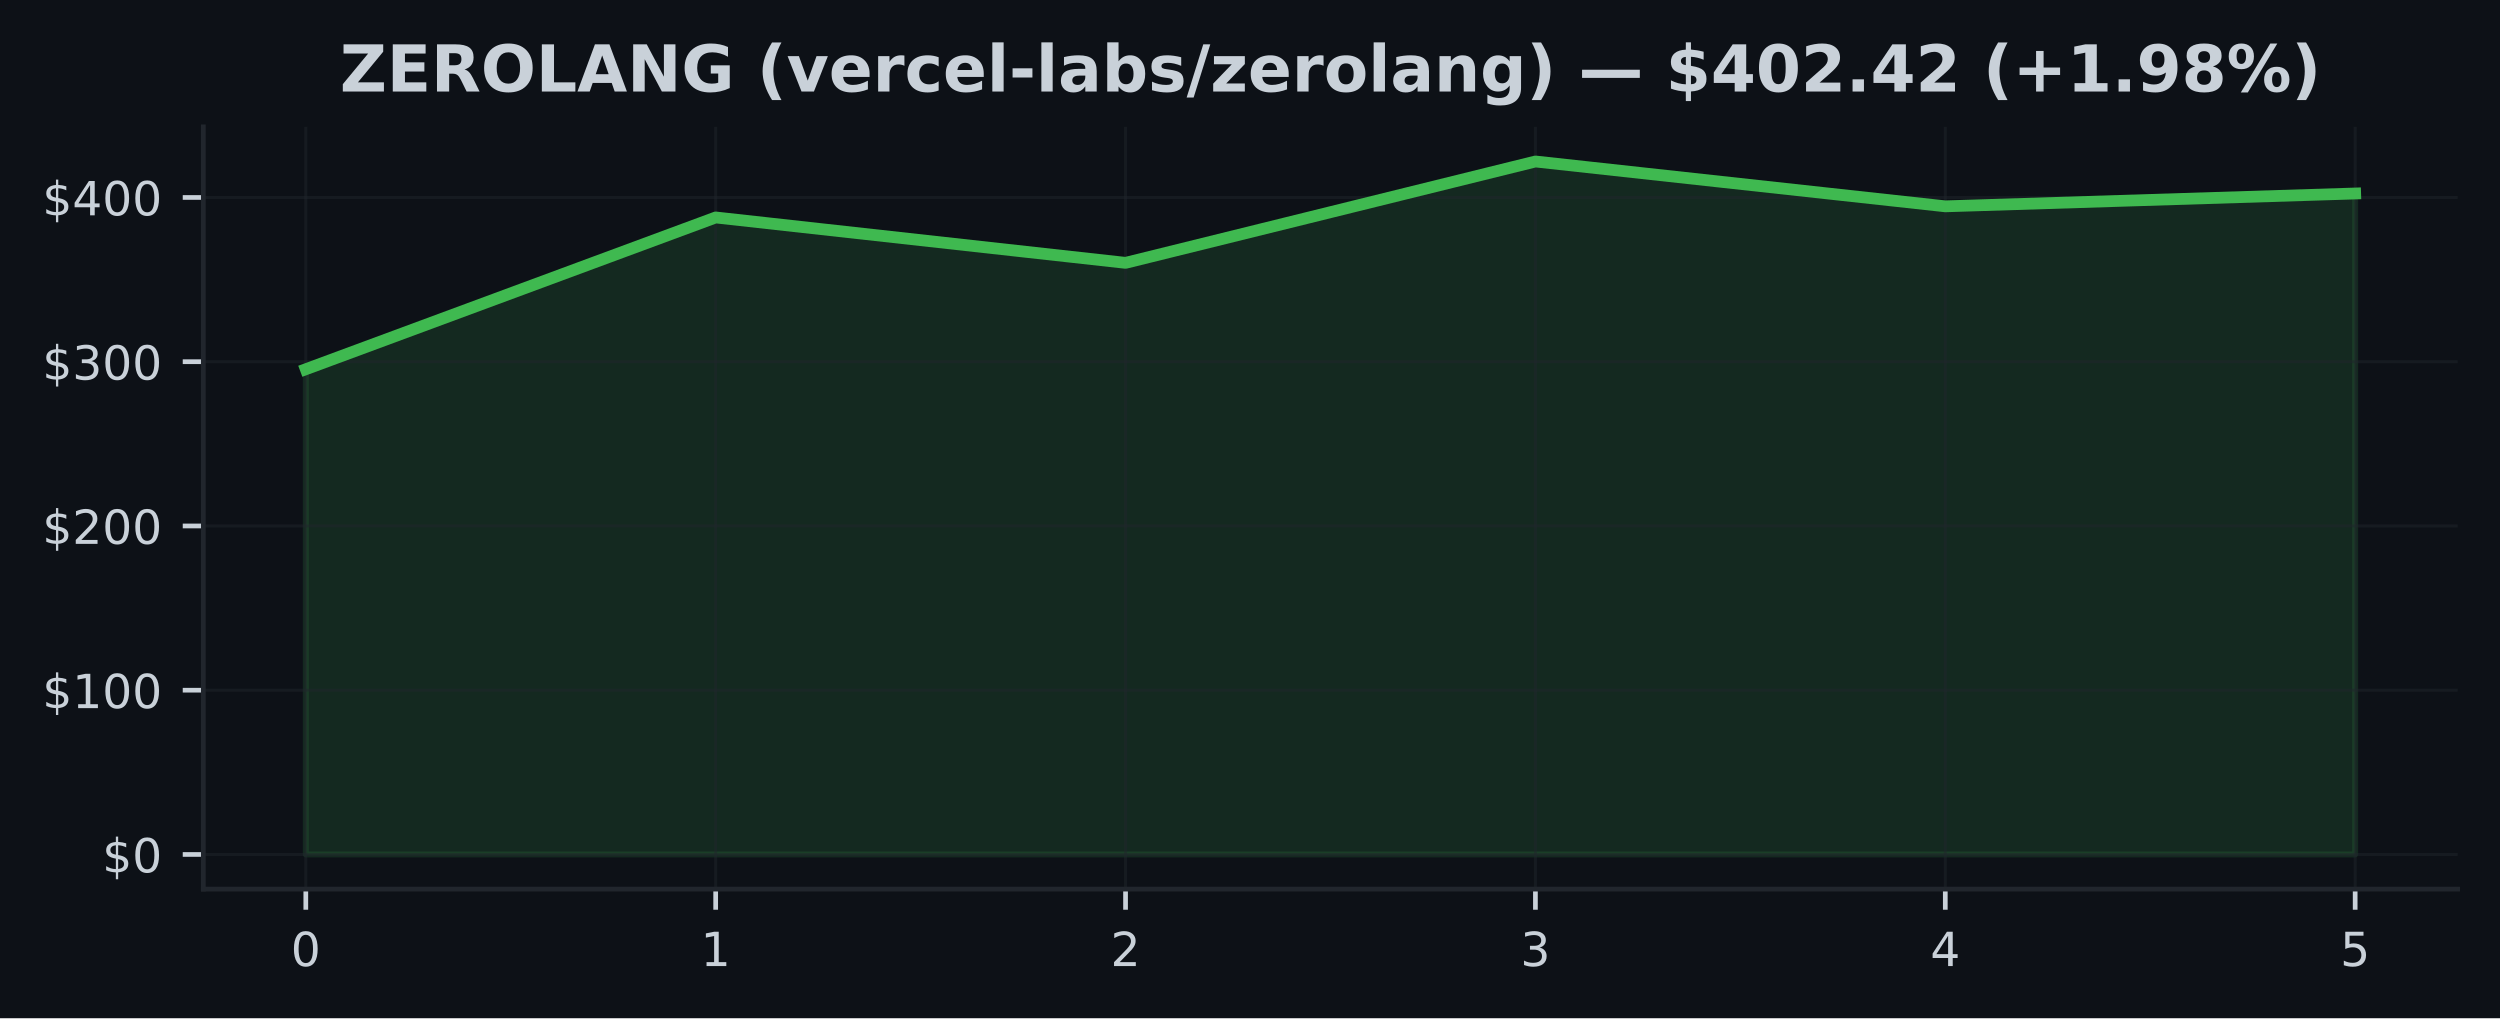
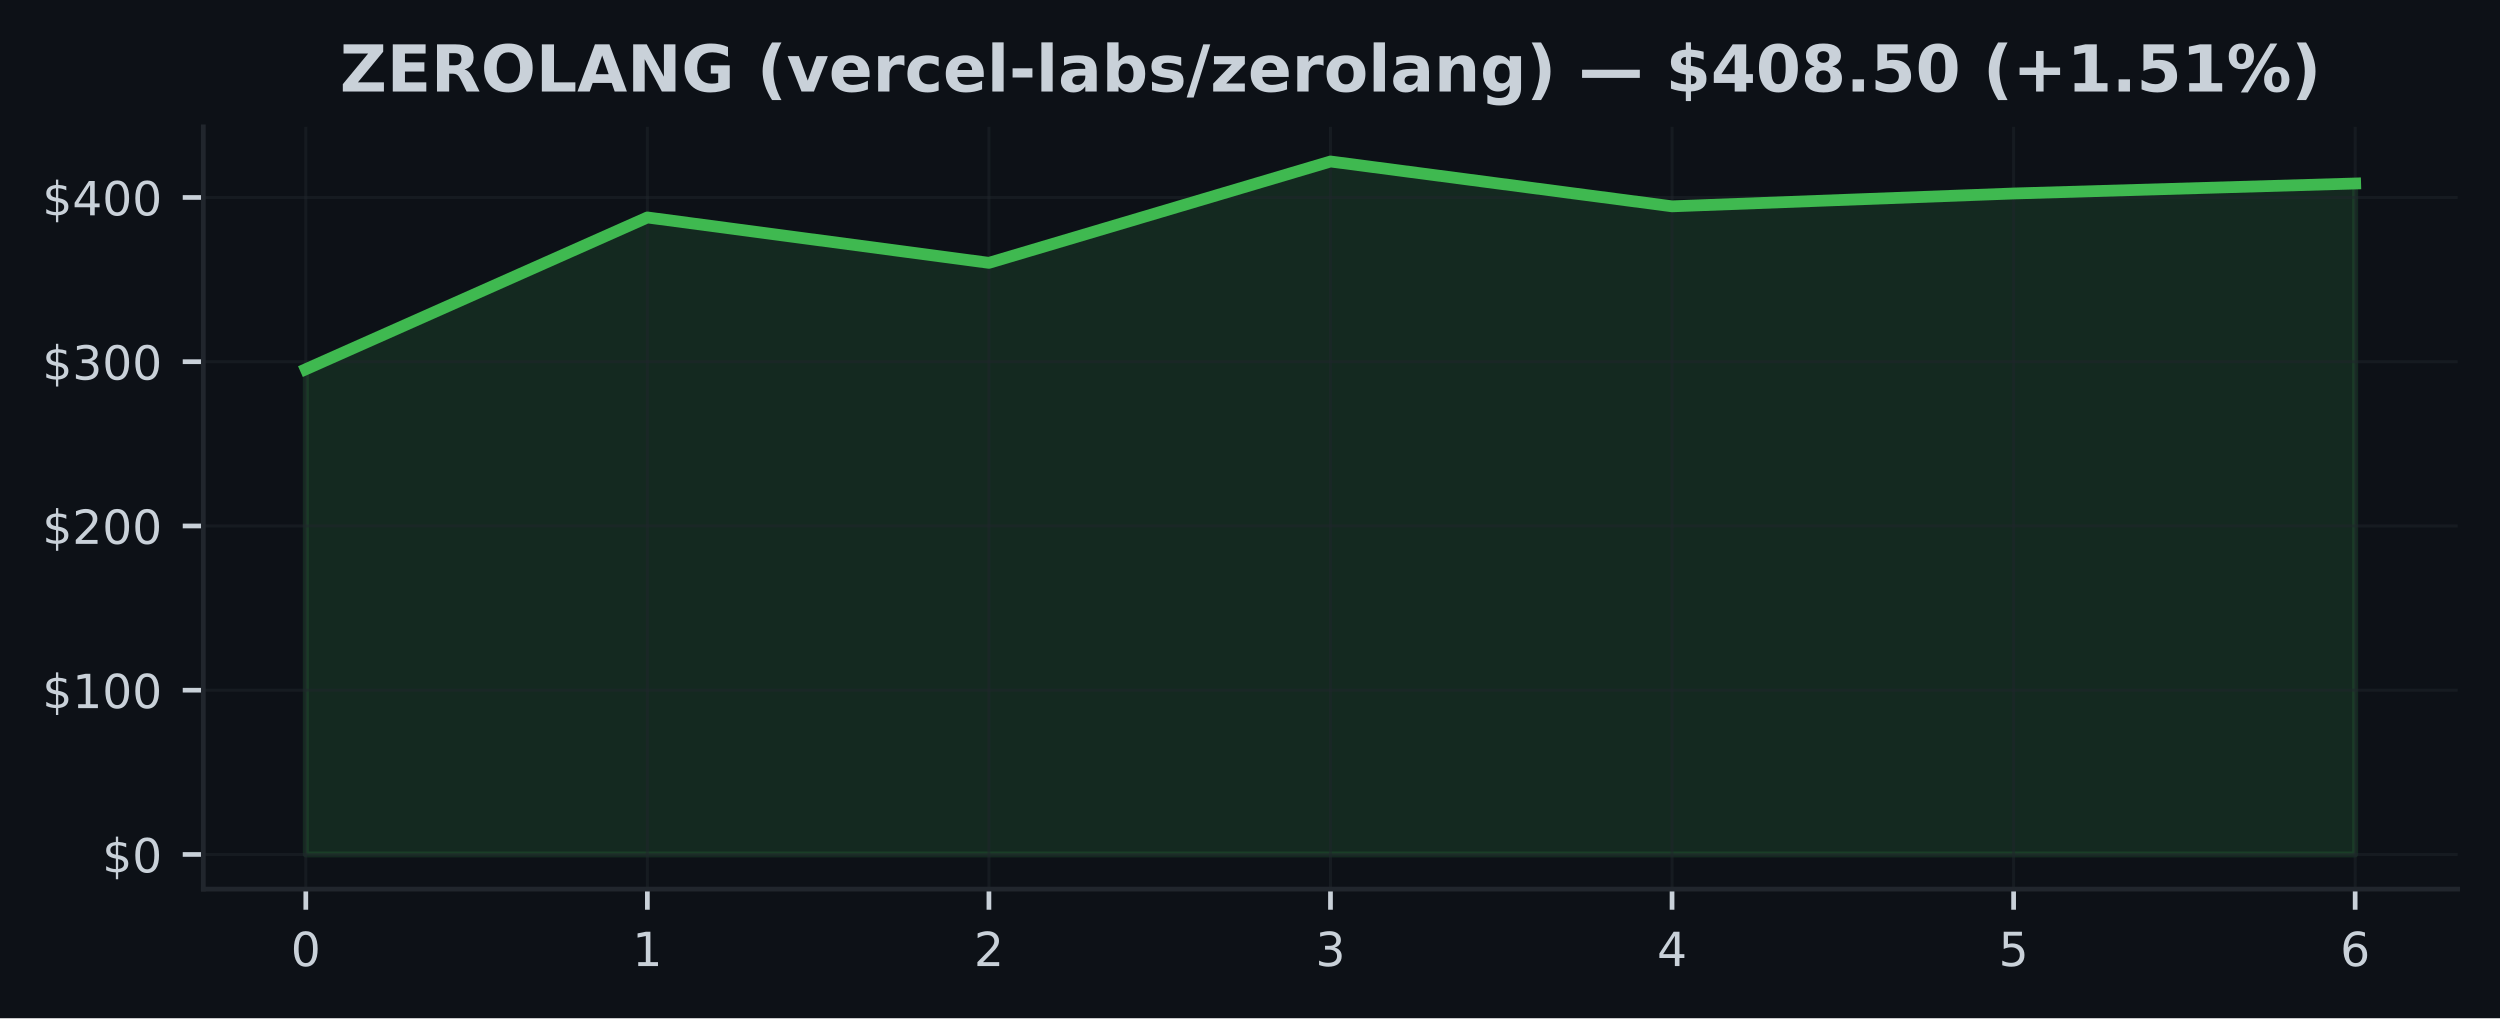
<svg xmlns="http://www.w3.org/2000/svg" xmlns:xlink="http://www.w3.org/1999/xlink" width="424.91pt" height="173.061pt" viewBox="0 0 424.91 173.061" version="1.1">
  <defs>
    <style type="text/css">*{stroke-linejoin: round; stroke-linecap: butt}</style>
  </defs>
  <g id="figure_1">
    <g id="patch_1">
      <path d="M 0 173.061  L 424.91 173.061  L 424.91 0  L 0 0  z " style="fill: #0d1117" />
    </g>
    <g id="axes_1">
      <g id="patch_2">
        <path d="M 34.56 151.118  L 417.71 151.118  L 417.71 21.558  L 34.56 21.558  z " style="fill: #0d1117" />
      </g>
      <g id="FillBetweenPolyCollection_1">
        <defs>
-           <path id="me09e1adf68" d="M 51.976 -27.832  L 51.976 -110.307  L 121.64 -136.102  L 191.303 -128.386  L 260.967 -145.613  L 330.63 -137.992  L 400.294 -140.175  L 400.294 -27.832  L 400.294 -27.832  L 330.63 -27.832  L 260.967 -27.832  L 191.303 -27.832  L 121.64 -27.832  L 51.976 -27.832  z " style="stroke: #3fb950; stroke-opacity: 0.15" />
+           <path id="md8b890c412" d="M 51.976 -27.832  L 51.976 -110.307  L 110.029 -136.102  L 168.082 -128.386  L 226.135 -145.613  L 284.188 -137.992  L 342.241 -140.175  L 400.294 -141.873  L 400.294 -27.832  L 400.294 -27.832  L 342.241 -27.832  L 284.188 -27.832  L 226.135 -27.832  L 168.082 -27.832  L 110.029 -27.832  L 51.976 -27.832  z " style="stroke: #3fb950; stroke-opacity: 0.15" />
        </defs>
-         <g clip-path="url(#pac4977c841)">
-           <use xlink:href="#me09e1adf68" x="0" y="173.061" style="fill: #3fb950; fill-opacity: 0.15; stroke: #3fb950; stroke-opacity: 0.15" />
+         <g clip-path="url(#p98bcd3b342)">
+           <use xlink:href="#md8b890c412" x="0" y="173.061" style="fill: #3fb950; fill-opacity: 0.15; stroke: #3fb950; stroke-opacity: 0.15" />
        </g>
      </g>
      <g id="matplotlib.axis_1">
        <g id="xtick_1">
          <g id="line2d_1">
-             <path d="M 51.976 151.118  L 51.976 21.558  " clip-path="url(#pac4977c841)" style="fill: none; stroke: #21262d; stroke-opacity: 0.5; stroke-width: 0.5; stroke-linecap: square" />
+             <path d="M 51.976 151.118  L 51.976 21.558  " clip-path="url(#p98bcd3b342)" style="fill: none; stroke: #21262d; stroke-opacity: 0.5; stroke-width: 0.5; stroke-linecap: square" />
          </g>
          <g id="line2d_2">
            <defs>
-               <path id="m244673f75a" d="M 0 0  L 0 3.5  " style="stroke: #c9d1d9; stroke-width: 0.8" />
+               <path id="me3516357bd" d="M 0 0  L 0 3.5  " style="stroke: #c9d1d9; stroke-width: 0.8" />
            </defs>
            <g>
-               <use xlink:href="#m244673f75a" x="51.976" y="151.118" style="fill: #c9d1d9; stroke: #c9d1d9; stroke-width: 0.8" />
+               <use xlink:href="#me3516357bd" x="51.976" y="151.118" style="fill: #c9d1d9; stroke: #c9d1d9; stroke-width: 0.8" />
            </g>
          </g>
          <g id="text_1">
            <g style="fill: #c9d1d9" transform="translate(49.43091 164.197) scale(0.08 -0.08)">
              <defs>
                <path id="DejaVuSans-30" d="M 2034 4250  Q 1547 4250 1301 3770  Q 1056 3291 1056 2328  Q 1056 1369 1301 889  Q 1547 409 2034 409  Q 2525 409 2770 889  Q 3016 1369 3016 2328  Q 3016 3291 2770 3770  Q 2525 4250 2034 4250  z M 2034 4750  Q 2819 4750 3233 4129  Q 3647 3509 3647 2328  Q 3647 1150 3233 529  Q 2819 -91 2034 -91  Q 1250 -91 836 529  Q 422 1150 422 2328  Q 422 3509 836 4129  Q 1250 4750 2034 4750  z " transform="scale(0.015625)" />
              </defs>
              <use xlink:href="#DejaVuSans-30" />
            </g>
          </g>
        </g>
        <g id="xtick_2">
          <g id="line2d_3">
-             <path d="M 121.64 151.118  L 121.64 21.558  " clip-path="url(#pac4977c841)" style="fill: none; stroke: #21262d; stroke-opacity: 0.5; stroke-width: 0.5; stroke-linecap: square" />
+             <path d="M 110.029 151.118  L 110.029 21.558  " clip-path="url(#p98bcd3b342)" style="fill: none; stroke: #21262d; stroke-opacity: 0.5; stroke-width: 0.5; stroke-linecap: square" />
          </g>
          <g id="line2d_4">
            <g>
-               <use xlink:href="#m244673f75a" x="121.64" y="151.118" style="fill: #c9d1d9; stroke: #c9d1d9; stroke-width: 0.8" />
+               <use xlink:href="#me3516357bd" x="110.029" y="151.118" style="fill: #c9d1d9; stroke: #c9d1d9; stroke-width: 0.8" />
            </g>
          </g>
          <g id="text_2">
-             <g style="fill: #c9d1d9" transform="translate(119.0945 164.197) scale(0.08 -0.08)">
+             <g style="fill: #c9d1d9" transform="translate(107.4839 164.197) scale(0.08 -0.08)">
              <defs>
                <path id="DejaVuSans-31" d="M 794 531  L 1825 531  L 1825 4091  L 703 3866  L 703 4441  L 1819 4666  L 2450 4666  L 2450 531  L 3481 531  L 3481 0  L 794 0  L 794 531  z " transform="scale(0.015625)" />
              </defs>
              <use xlink:href="#DejaVuSans-31" />
            </g>
          </g>
        </g>
        <g id="xtick_3">
          <g id="line2d_5">
-             <path d="M 191.303 151.118  L 191.303 21.558  " clip-path="url(#pac4977c841)" style="fill: none; stroke: #21262d; stroke-opacity: 0.5; stroke-width: 0.5; stroke-linecap: square" />
+             <path d="M 168.082 151.118  L 168.082 21.558  " clip-path="url(#p98bcd3b342)" style="fill: none; stroke: #21262d; stroke-opacity: 0.5; stroke-width: 0.5; stroke-linecap: square" />
          </g>
          <g id="line2d_6">
            <g>
-               <use xlink:href="#m244673f75a" x="191.303" y="151.118" style="fill: #c9d1d9; stroke: #c9d1d9; stroke-width: 0.8" />
+               <use xlink:href="#me3516357bd" x="168.082" y="151.118" style="fill: #c9d1d9; stroke: #c9d1d9; stroke-width: 0.8" />
            </g>
          </g>
          <g id="text_3">
-             <g style="fill: #c9d1d9" transform="translate(188.7582 164.197) scale(0.08 -0.08)">
+             <g style="fill: #c9d1d9" transform="translate(165.537 164.197) scale(0.08 -0.08)">
              <defs>
                <path id="DejaVuSans-32" d="M 1228 531  L 3431 531  L 3431 0  L 469 0  L 469 531  Q 828 903 1448 1529  Q 2069 2156 2228 2338  Q 2531 2678 2651 2914  Q 2772 3150 2772 3378  Q 2772 3750 2511 3984  Q 2250 4219 1831 4219  Q 1534 4219 1204 4116  Q 875 4013 500 3803  L 500 4441  Q 881 4594 1212 4672  Q 1544 4750 1819 4750  Q 2544 4750 2975 4387  Q 3406 4025 3406 3419  Q 3406 3131 3298 2873  Q 3191 2616 2906 2266  Q 2828 2175 2409 1742  Q 1991 1309 1228 531  z " transform="scale(0.015625)" />
              </defs>
              <use xlink:href="#DejaVuSans-32" />
            </g>
          </g>
        </g>
        <g id="xtick_4">
          <g id="line2d_7">
-             <path d="M 260.967 151.118  L 260.967 21.558  " clip-path="url(#pac4977c841)" style="fill: none; stroke: #21262d; stroke-opacity: 0.5; stroke-width: 0.5; stroke-linecap: square" />
+             <path d="M 226.135 151.118  L 226.135 21.558  " clip-path="url(#p98bcd3b342)" style="fill: none; stroke: #21262d; stroke-opacity: 0.5; stroke-width: 0.5; stroke-linecap: square" />
          </g>
          <g id="line2d_8">
            <g>
-               <use xlink:href="#m244673f75a" x="260.967" y="151.118" style="fill: #c9d1d9; stroke: #c9d1d9; stroke-width: 0.8" />
+               <use xlink:href="#me3516357bd" x="226.135" y="151.118" style="fill: #c9d1d9; stroke: #c9d1d9; stroke-width: 0.8" />
            </g>
          </g>
          <g id="text_4">
-             <g style="fill: #c9d1d9" transform="translate(258.4218 164.197) scale(0.08 -0.08)">
+             <g style="fill: #c9d1d9" transform="translate(223.59 164.197) scale(0.08 -0.08)">
              <defs>
                <path id="DejaVuSans-33" d="M 2597 2516  Q 3050 2419 3304 2112  Q 3559 1806 3559 1356  Q 3559 666 3084 287  Q 2609 -91 1734 -91  Q 1441 -91 1130 -33  Q 819 25 488 141  L 488 750  Q 750 597 1062 519  Q 1375 441 1716 441  Q 2309 441 2620 675  Q 2931 909 2931 1356  Q 2931 1769 2642 2001  Q 2353 2234 1838 2234  L 1294 2234  L 1294 2753  L 1863 2753  Q 2328 2753 2575 2939  Q 2822 3125 2822 3475  Q 2822 3834 2567 4026  Q 2313 4219 1838 4219  Q 1578 4219 1281 4162  Q 984 4106 628 3988  L 628 4550  Q 988 4650 1302 4700  Q 1616 4750 1894 4750  Q 2613 4750 3031 4423  Q 3450 4097 3450 3541  Q 3450 3153 3228 2886  Q 3006 2619 2597 2516  z " transform="scale(0.015625)" />
              </defs>
              <use xlink:href="#DejaVuSans-33" />
            </g>
          </g>
        </g>
        <g id="xtick_5">
          <g id="line2d_9">
-             <path d="M 330.63 151.118  L 330.63 21.558  " clip-path="url(#pac4977c841)" style="fill: none; stroke: #21262d; stroke-opacity: 0.5; stroke-width: 0.5; stroke-linecap: square" />
+             <path d="M 284.188 151.118  L 284.188 21.558  " clip-path="url(#p98bcd3b342)" style="fill: none; stroke: #21262d; stroke-opacity: 0.5; stroke-width: 0.5; stroke-linecap: square" />
          </g>
          <g id="line2d_10">
            <g>
-               <use xlink:href="#m244673f75a" x="330.63" y="151.118" style="fill: #c9d1d9; stroke: #c9d1d9; stroke-width: 0.8" />
+               <use xlink:href="#me3516357bd" x="284.188" y="151.118" style="fill: #c9d1d9; stroke: #c9d1d9; stroke-width: 0.8" />
            </g>
          </g>
          <g id="text_5">
-             <g style="fill: #c9d1d9" transform="translate(328.0855 164.197) scale(0.08 -0.08)">
+             <g style="fill: #c9d1d9" transform="translate(281.643 164.197) scale(0.08 -0.08)">
              <defs>
                <path id="DejaVuSans-34" d="M 2419 4116  L 825 1625  L 2419 1625  L 2419 4116  z M 2253 4666  L 3047 4666  L 3047 1625  L 3713 1625  L 3713 1100  L 3047 1100  L 3047 0  L 2419 0  L 2419 1100  L 313 1100  L 313 1709  L 2253 4666  z " transform="scale(0.015625)" />
              </defs>
              <use xlink:href="#DejaVuSans-34" />
            </g>
          </g>
        </g>
        <g id="xtick_6">
          <g id="line2d_11">
-             <path d="M 400.294 151.118  L 400.294 21.558  " clip-path="url(#pac4977c841)" style="fill: none; stroke: #21262d; stroke-opacity: 0.5; stroke-width: 0.5; stroke-linecap: square" />
+             <path d="M 342.241 151.118  L 342.241 21.558  " clip-path="url(#p98bcd3b342)" style="fill: none; stroke: #21262d; stroke-opacity: 0.5; stroke-width: 0.5; stroke-linecap: square" />
          </g>
          <g id="line2d_12">
            <g>
-               <use xlink:href="#m244673f75a" x="400.294" y="151.118" style="fill: #c9d1d9; stroke: #c9d1d9; stroke-width: 0.8" />
+               <use xlink:href="#me3516357bd" x="342.241" y="151.118" style="fill: #c9d1d9; stroke: #c9d1d9; stroke-width: 0.8" />
            </g>
          </g>
          <g id="text_6">
+             <g style="fill: #c9d1d9" transform="translate(339.6961 164.197) scale(0.08 -0.08)">
+               <defs>
+                 <path id="DejaVuSans-35" d="M 691 4666  L 3169 4666  L 3169 4134  L 1269 4134  L 1269 2991  Q 1406 3038 1543 3061  Q 1681 3084 1819 3084  Q 2600 3084 3056 2656  Q 3513 2228 3513 1497  Q 3513 744 3044 326  Q 2575 -91 1722 -91  Q 1428 -91 1123 -41  Q 819 9 494 109  L 494 744  Q 775 591 1075 516  Q 1375 441 1709 441  Q 2250 441 2565 725  Q 2881 1009 2881 1497  Q 2881 1984 2565 2268  Q 2250 2553 1709 2553  Q 1456 2553 1204 2497  Q 953 2441 691 2322  L 691 4666  z " transform="scale(0.015625)" />
+               </defs>
+               <use xlink:href="#DejaVuSans-35" />
+             </g>
+           </g>
+         </g>
+         <g id="xtick_7">
+           <g id="line2d_13">
+             <path d="M 400.294 151.118  L 400.294 21.558  " clip-path="url(#p98bcd3b342)" style="fill: none; stroke: #21262d; stroke-opacity: 0.5; stroke-width: 0.5; stroke-linecap: square" />
+           </g>
+           <g id="line2d_14">
+             <g>
+               <use xlink:href="#me3516357bd" x="400.294" y="151.118" style="fill: #c9d1d9; stroke: #c9d1d9; stroke-width: 0.8" />
+             </g>
+           </g>
+           <g id="text_7">
            <g style="fill: #c9d1d9" transform="translate(397.7491 164.197) scale(0.08 -0.08)">
              <defs>
-                 <path id="DejaVuSans-35" d="M 691 4666  L 3169 4666  L 3169 4134  L 1269 4134  L 1269 2991  Q 1406 3038 1543 3061  Q 1681 3084 1819 3084  Q 2600 3084 3056 2656  Q 3513 2228 3513 1497  Q 3513 744 3044 326  Q 2575 -91 1722 -91  Q 1428 -91 1123 -41  Q 819 9 494 109  L 494 744  Q 775 591 1075 516  Q 1375 441 1709 441  Q 2250 441 2565 725  Q 2881 1009 2881 1497  Q 2881 1984 2565 2268  Q 2250 2553 1709 2553  Q 1456 2553 1204 2497  Q 953 2441 691 2322  L 691 4666  z " transform="scale(0.015625)" />
-               </defs>
-               <use xlink:href="#DejaVuSans-35" />
+                 <path id="DejaVuSans-36" d="M 2113 2584  Q 1688 2584 1439 2293  Q 1191 2003 1191 1497  Q 1191 994 1439 701  Q 1688 409 2113 409  Q 2538 409 2786 701  Q 3034 994 3034 1497  Q 3034 2003 2786 2293  Q 2538 2584 2113 2584  z M 3366 4563  L 3366 3988  Q 3128 4100 2886 4159  Q 2644 4219 2406 4219  Q 1781 4219 1451 3797  Q 1122 3375 1075 2522  Q 1259 2794 1537 2939  Q 1816 3084 2150 3084  Q 2853 3084 3261 2657  Q 3669 2231 3669 1497  Q 3669 778 3244 343  Q 2819 -91 2113 -91  Q 1303 -91 875 529  Q 447 1150 447 2328  Q 447 3434 972 4092  Q 1497 4750 2381 4750  Q 2619 4750 2861 4703  Q 3103 4656 3366 4563  z " transform="scale(0.015625)" />
+               </defs>
+               <use xlink:href="#DejaVuSans-36" />
            </g>
          </g>
        </g>
      </g>
      <g id="matplotlib.axis_2">
        <g id="ytick_1">
-           <g id="line2d_13">
-             <path d="M 34.56 145.229  L 417.71 145.229  " clip-path="url(#pac4977c841)" style="fill: none; stroke: #21262d; stroke-opacity: 0.5; stroke-width: 0.5; stroke-linecap: square" />
-           </g>
-           <g id="line2d_14">
+           <g id="line2d_15">
+             <path d="M 34.56 145.229  L 417.71 145.229  " clip-path="url(#p98bcd3b342)" style="fill: none; stroke: #21262d; stroke-opacity: 0.5; stroke-width: 0.5; stroke-linecap: square" />
+           </g>
+           <g id="line2d_16">
            <defs>
-               <path id="mb5617eada4" d="M 0 0  L -3.5 0  " style="stroke: #c9d1d9; stroke-width: 0.8" />
+               <path id="m4e45f294fa" d="M 0 0  L -3.5 0  " style="stroke: #c9d1d9; stroke-width: 0.8" />
            </defs>
            <g>
-               <use xlink:href="#mb5617eada4" x="34.56" y="145.229" style="fill: #c9d1d9; stroke: #c9d1d9; stroke-width: 0.8" />
-             </g>
-           </g>
-           <g id="text_7">
+               <use xlink:href="#m4e45f294fa" x="34.56" y="145.229" style="fill: #c9d1d9; stroke: #c9d1d9; stroke-width: 0.8" />
+             </g>
+           </g>
+           <g id="text_8">
            <g style="fill: #c9d1d9" transform="translate(17.38 148.2686) scale(0.08 -0.08)">
              <defs>
                <path id="DejaVuSans-24" d="M 2163 -941  L 1850 -941  L 1847 0  Q 1519 6 1191 76  Q 863 147 531 288  L 531 850  Q 850 650 1176 548  Q 1503 447 1850 444  L 1850 1869  Q 1159 1981 845 2250  Q 531 2519 531 2988  Q 531 3497 872 3790  Q 1213 4084 1850 4128  L 1850 4863  L 2163 4863  L 2163 4138  Q 2453 4125 2725 4076  Q 2997 4028 3256 3944  L 3256 3397  Q 2997 3528 2723 3600  Q 2450 3672 2163 3684  L 2163 2350  Q 2872 2241 3206 1959  Q 3541 1678 3541 1191  Q 3541 663 3186 358  Q 2831 53 2163 6  L 2163 -941  z M 1850 2406  L 1850 3688  Q 1488 3647 1297 3481  Q 1106 3316 1106 3041  Q 1106 2772 1282 2622  Q 1459 2472 1850 2406  z M 2163 1806  L 2163 453  Q 2559 506 2761 678  Q 2963 850 2963 1131  Q 2963 1406 2770 1568  Q 2578 1731 2163 1806  z " transform="scale(0.015625)" />
              </defs>
              <use xlink:href="#DejaVuSans-24" />
              <use xlink:href="#DejaVuSans-30" transform="translate(63.62305 0)" />
            </g>
          </g>
        </g>
        <g id="ytick_2">
-           <g id="line2d_15">
-             <path d="M 34.56 117.312  L 417.71 117.312  " clip-path="url(#pac4977c841)" style="fill: none; stroke: #21262d; stroke-opacity: 0.5; stroke-width: 0.5; stroke-linecap: square" />
-           </g>
-           <g id="line2d_16">
-             <g>
-               <use xlink:href="#mb5617eada4" x="34.56" y="117.312" style="fill: #c9d1d9; stroke: #c9d1d9; stroke-width: 0.8" />
-             </g>
-           </g>
-           <g id="text_8">
+           <g id="line2d_17">
+             <path d="M 34.56 117.312  L 417.71 117.312  " clip-path="url(#p98bcd3b342)" style="fill: none; stroke: #21262d; stroke-opacity: 0.5; stroke-width: 0.5; stroke-linecap: square" />
+           </g>
+           <g id="line2d_18">
+             <g>
+               <use xlink:href="#m4e45f294fa" x="34.56" y="117.312" style="fill: #c9d1d9; stroke: #c9d1d9; stroke-width: 0.8" />
+             </g>
+           </g>
+           <g id="text_9">
            <g style="fill: #c9d1d9" transform="translate(7.2 120.3516) scale(0.08 -0.08)">
              <use xlink:href="#DejaVuSans-24" />
              <use xlink:href="#DejaVuSans-31" transform="translate(63.62305 0)" />
              <use xlink:href="#DejaVuSans-30" transform="translate(127.2461 0)" />
              <use xlink:href="#DejaVuSans-30" transform="translate(190.8691 0)" />
            </g>
          </g>
        </g>
        <g id="ytick_3">
-           <g id="line2d_17">
-             <path d="M 34.56 89.395  L 417.71 89.395  " clip-path="url(#pac4977c841)" style="fill: none; stroke: #21262d; stroke-opacity: 0.5; stroke-width: 0.5; stroke-linecap: square" />
-           </g>
-           <g id="line2d_18">
-             <g>
-               <use xlink:href="#mb5617eada4" x="34.56" y="89.395" style="fill: #c9d1d9; stroke: #c9d1d9; stroke-width: 0.8" />
-             </g>
-           </g>
-           <g id="text_9">
+           <g id="line2d_19">
+             <path d="M 34.56 89.395  L 417.71 89.395  " clip-path="url(#p98bcd3b342)" style="fill: none; stroke: #21262d; stroke-opacity: 0.5; stroke-width: 0.5; stroke-linecap: square" />
+           </g>
+           <g id="line2d_20">
+             <g>
+               <use xlink:href="#m4e45f294fa" x="34.56" y="89.395" style="fill: #c9d1d9; stroke: #c9d1d9; stroke-width: 0.8" />
+             </g>
+           </g>
+           <g id="text_10">
            <g style="fill: #c9d1d9" transform="translate(7.2 92.43457) scale(0.08 -0.08)">
              <use xlink:href="#DejaVuSans-24" />
              <use xlink:href="#DejaVuSans-32" transform="translate(63.62305 0)" />
              <use xlink:href="#DejaVuSans-30" transform="translate(127.2461 0)" />
              <use xlink:href="#DejaVuSans-30" transform="translate(190.8691 0)" />
            </g>
          </g>
        </g>
        <g id="ytick_4">
-           <g id="line2d_19">
-             <path d="M 34.56 61.478  L 417.71 61.478  " clip-path="url(#pac4977c841)" style="fill: none; stroke: #21262d; stroke-opacity: 0.5; stroke-width: 0.5; stroke-linecap: square" />
-           </g>
-           <g id="line2d_20">
-             <g>
-               <use xlink:href="#mb5617eada4" x="34.56" y="61.478" style="fill: #c9d1d9; stroke: #c9d1d9; stroke-width: 0.8" />
-             </g>
-           </g>
-           <g id="text_10">
+           <g id="line2d_21">
+             <path d="M 34.56 61.478  L 417.71 61.478  " clip-path="url(#p98bcd3b342)" style="fill: none; stroke: #21262d; stroke-opacity: 0.5; stroke-width: 0.5; stroke-linecap: square" />
+           </g>
+           <g id="line2d_22">
+             <g>
+               <use xlink:href="#m4e45f294fa" x="34.56" y="61.478" style="fill: #c9d1d9; stroke: #c9d1d9; stroke-width: 0.8" />
+             </g>
+           </g>
+           <g id="text_11">
            <g style="fill: #c9d1d9" transform="translate(7.2 64.51757) scale(0.08 -0.08)">
              <use xlink:href="#DejaVuSans-24" />
              <use xlink:href="#DejaVuSans-33" transform="translate(63.62305 0)" />
              <use xlink:href="#DejaVuSans-30" transform="translate(127.2461 0)" />
              <use xlink:href="#DejaVuSans-30" transform="translate(190.8691 0)" />
            </g>
          </g>
        </g>
        <g id="ytick_5">
-           <g id="line2d_21">
-             <path d="M 34.56 33.561  L 417.71 33.561  " clip-path="url(#pac4977c841)" style="fill: none; stroke: #21262d; stroke-opacity: 0.5; stroke-width: 0.5; stroke-linecap: square" />
-           </g>
-           <g id="line2d_22">
-             <g>
-               <use xlink:href="#mb5617eada4" x="34.56" y="33.561" style="fill: #c9d1d9; stroke: #c9d1d9; stroke-width: 0.8" />
-             </g>
-           </g>
-           <g id="text_11">
+           <g id="line2d_23">
+             <path d="M 34.56 33.561  L 417.71 33.561  " clip-path="url(#p98bcd3b342)" style="fill: none; stroke: #21262d; stroke-opacity: 0.5; stroke-width: 0.5; stroke-linecap: square" />
+           </g>
+           <g id="line2d_24">
+             <g>
+               <use xlink:href="#m4e45f294fa" x="34.56" y="33.561" style="fill: #c9d1d9; stroke: #c9d1d9; stroke-width: 0.8" />
+             </g>
+           </g>
+           <g id="text_12">
            <g style="fill: #c9d1d9" transform="translate(7.2 36.60057) scale(0.08 -0.08)">
              <use xlink:href="#DejaVuSans-24" />
              <use xlink:href="#DejaVuSans-34" transform="translate(63.62305 0)" />
              <use xlink:href="#DejaVuSans-30" transform="translate(127.2461 0)" />
              <use xlink:href="#DejaVuSans-30" transform="translate(190.8691 0)" />
            </g>
          </g>
        </g>
      </g>
-       <g id="line2d_23">
-         <path d="M 51.976 62.754  L 121.64 36.959  L 191.303 44.675  L 260.967 27.447  L 330.63 35.069  L 400.294 32.886  " clip-path="url(#pac4977c841)" style="fill: none; stroke: #3fb950; stroke-width: 2; stroke-linecap: square" />
+       <g id="line2d_25">
+         <path d="M 51.976 62.754  L 110.029 36.959  L 168.082 44.675  L 226.135 27.447  L 284.188 35.069  L 342.241 32.886  L 400.294 31.188  " clip-path="url(#p98bcd3b342)" style="fill: none; stroke: #3fb950; stroke-width: 2; stroke-linecap: square" />
      </g>
      <g id="patch_3">
        <path d="M 34.56 151.118  L 34.56 21.558  " style="fill: none; stroke: #21262d; stroke-width: 0.8; stroke-linejoin: miter; stroke-linecap: square" />
      </g>
      <g id="patch_4">
        <path d="M 34.56 151.118  L 417.71 151.118  " style="fill: none; stroke: #21262d; stroke-width: 0.8; stroke-linejoin: miter; stroke-linecap: square" />
      </g>
-       <g id="text_12">
+       <g id="text_13">
        <g style="fill: #c9d1d9" transform="translate(57.77227 15.55828) scale(0.11 -0.11)">
          <defs>
            <path id="DejaVuSans-Bold-5a" d="M 359 4666  L 4281 4666  L 4281 3938  L 1778 909  L 4353 909  L 4353 0  L 288 0  L 288 728  L 2791 3756  L 359 3756  L 359 4666  z " transform="scale(0.015625)" />
            <path id="DejaVuSans-Bold-45" d="M 588 4666  L 3834 4666  L 3834 3756  L 1791 3756  L 1791 2888  L 3713 2888  L 3713 1978  L 1791 1978  L 1791 909  L 3903 909  L 3903 0  L 588 0  L 588 4666  z " transform="scale(0.015625)" />
            <path id="DejaVuSans-Bold-52" d="M 2297 2597  Q 2675 2597 2839 2737  Q 3003 2878 3003 3200  Q 3003 3519 2839 3656  Q 2675 3794 2297 3794  L 1791 3794  L 1791 2597  L 2297 2597  z M 1791 1766  L 1791 0  L 588 0  L 588 4666  L 2425 4666  Q 3347 4666 3776 4356  Q 4206 4047 4206 3378  Q 4206 2916 3982 2619  Q 3759 2322 3309 2181  Q 3556 2125 3751 1926  Q 3947 1728 4147 1325  L 4800 0  L 3519 0  L 2950 1159  Q 2778 1509 2601 1637  Q 2425 1766 2131 1766  L 1791 1766  z " transform="scale(0.015625)" />
            <path id="DejaVuSans-Bold-4f" d="M 2719 3878  Q 2169 3878 1866 3472  Q 1563 3066 1563 2328  Q 1563 1594 1866 1187  Q 2169 781 2719 781  Q 3272 781 3575 1187  Q 3878 1594 3878 2328  Q 3878 3066 3575 3472  Q 3272 3878 2719 3878  z M 2719 4750  Q 3844 4750 4481 4106  Q 5119 3463 5119 2328  Q 5119 1197 4481 553  Q 3844 -91 2719 -91  Q 1597 -91 958 553  Q 319 1197 319 2328  Q 319 3463 958 4106  Q 1597 4750 2719 4750  z " transform="scale(0.015625)" />
            <path id="DejaVuSans-Bold-4c" d="M 588 4666  L 1791 4666  L 1791 909  L 3903 909  L 3903 0  L 588 0  L 588 4666  z " transform="scale(0.015625)" />
            <path id="DejaVuSans-Bold-41" d="M 3419 850  L 1538 850  L 1241 0  L 31 0  L 1759 4666  L 3194 4666  L 4922 0  L 3713 0  L 3419 850  z M 1838 1716  L 3116 1716  L 2478 3572  L 1838 1716  z " transform="scale(0.015625)" />
            <path id="DejaVuSans-Bold-4e" d="M 588 4666  L 1931 4666  L 3628 1466  L 3628 4666  L 4769 4666  L 4769 0  L 3425 0  L 1728 3200  L 1728 0  L 588 0  L 588 4666  z " transform="scale(0.015625)" />
            <path id="DejaVuSans-Bold-47" d="M 4781 347  Q 4331 128 3847 18  Q 3363 -91 2847 -91  Q 1681 -91 1000 561  Q 319 1213 319 2328  Q 319 3456 1012 4103  Q 1706 4750 2913 4750  Q 3378 4750 3804 4662  Q 4231 4575 4609 4403  L 4609 3438  Q 4219 3659 3833 3768  Q 3447 3878 3059 3878  Q 2341 3878 1952 3476  Q 1563 3075 1563 2328  Q 1563 1588 1938 1184  Q 2313 781 3003 781  Q 3191 781 3352 804  Q 3513 828 3641 878  L 3641 1784  L 2906 1784  L 2906 2591  L 4781 2591  L 4781 347  z " transform="scale(0.015625)" />
            <path id="DejaVuSans-Bold-20" transform="scale(0.015625)" />
            <path id="DejaVuSans-Bold-28" d="M 2413 -844  L 1484 -844  Q 1006 -72 778 623  Q 550 1319 550 2003  Q 550 2688 779 3389  Q 1009 4091 1484 4856  L 2413 4856  Q 2013 4116 1813 3408  Q 1613 2700 1613 2009  Q 1613 1319 1811 609  Q 2009 -100 2413 -844  z " transform="scale(0.015625)" />
            <path id="DejaVuSans-Bold-76" d="M 97 3500  L 1216 3500  L 2088 1081  L 2956 3500  L 4078 3500  L 2700 0  L 1472 0  L 97 3500  z " transform="scale(0.015625)" />
            <path id="DejaVuSans-Bold-65" d="M 4031 1759  L 4031 1441  L 1416 1441  Q 1456 1047 1700 850  Q 1944 653 2381 653  Q 2734 653 3104 758  Q 3475 863 3866 1075  L 3866 213  Q 3469 63 3072 -14  Q 2675 -91 2278 -91  Q 1328 -91 801 392  Q 275 875 275 1747  Q 275 2603 792 3093  Q 1309 3584 2216 3584  Q 3041 3584 3536 3087  Q 4031 2591 4031 1759  z M 2881 2131  Q 2881 2450 2695 2645  Q 2509 2841 2209 2841  Q 1884 2841 1681 2658  Q 1478 2475 1428 2131  L 2881 2131  z " transform="scale(0.015625)" />
            <path id="DejaVuSans-Bold-72" d="M 3138 2547  Q 2991 2616 2845 2648  Q 2700 2681 2553 2681  Q 2122 2681 1889 2404  Q 1656 2128 1656 1613  L 1656 0  L 538 0  L 538 3500  L 1656 3500  L 1656 2925  Q 1872 3269 2151 3426  Q 2431 3584 2822 3584  Q 2878 3584 2943 3579  Q 3009 3575 3134 3559  L 3138 2547  z " transform="scale(0.015625)" />
            <path id="DejaVuSans-Bold-63" d="M 3366 3391  L 3366 2478  Q 3138 2634 2908 2709  Q 2678 2784 2431 2784  Q 1963 2784 1702 2511  Q 1441 2238 1441 1747  Q 1441 1256 1702 982  Q 1963 709 2431 709  Q 2694 709 2930 787  Q 3166 866 3366 1019  L 3366 103  Q 3103 6 2833 -42  Q 2563 -91 2291 -91  Q 1344 -91 809 395  Q 275 881 275 1747  Q 275 2613 809 3098  Q 1344 3584 2291 3584  Q 2566 3584 2833 3536  Q 3100 3488 3366 3391  z " transform="scale(0.015625)" />
            <path id="DejaVuSans-Bold-6c" d="M 538 4863  L 1656 4863  L 1656 0  L 538 0  L 538 4863  z " transform="scale(0.015625)" />
            <path id="DejaVuSans-Bold-2d" d="M 347 2297  L 2309 2297  L 2309 1388  L 347 1388  L 347 2297  z " transform="scale(0.015625)" />
            <path id="DejaVuSans-Bold-61" d="M 2106 1575  Q 1756 1575 1579 1456  Q 1403 1338 1403 1106  Q 1403 894 1545 773  Q 1688 653 1941 653  Q 2256 653 2472 879  Q 2688 1106 2688 1447  L 2688 1575  L 2106 1575  z M 3816 1997  L 3816 0  L 2688 0  L 2688 519  Q 2463 200 2181 54  Q 1900 -91 1497 -91  Q 953 -91 614 226  Q 275 544 275 1050  Q 275 1666 698 1953  Q 1122 2241 2028 2241  L 2688 2241  L 2688 2328  Q 2688 2594 2478 2717  Q 2269 2841 1825 2841  Q 1466 2841 1156 2769  Q 847 2697 581 2553  L 581 3406  Q 941 3494 1303 3539  Q 1666 3584 2028 3584  Q 2975 3584 3395 3211  Q 3816 2838 3816 1997  z " transform="scale(0.015625)" />
            <path id="DejaVuSans-Bold-62" d="M 2400 722  Q 2759 722 2948 984  Q 3138 1247 3138 1747  Q 3138 2247 2948 2509  Q 2759 2772 2400 2772  Q 2041 2772 1848 2508  Q 1656 2244 1656 1747  Q 1656 1250 1848 986  Q 2041 722 2400 722  z M 1656 2988  Q 1888 3294 2169 3439  Q 2450 3584 2816 3584  Q 3463 3584 3878 3070  Q 4294 2556 4294 1747  Q 4294 938 3878 423  Q 3463 -91 2816 -91  Q 2450 -91 2169 54  Q 1888 200 1656 506  L 1656 0  L 538 0  L 538 4863  L 1656 4863  L 1656 2988  z " transform="scale(0.015625)" />
            <path id="DejaVuSans-Bold-73" d="M 3272 3391  L 3272 2541  Q 2913 2691 2578 2766  Q 2244 2841 1947 2841  Q 1628 2841 1473 2761  Q 1319 2681 1319 2516  Q 1319 2381 1436 2309  Q 1553 2238 1856 2203  L 2053 2175  Q 2913 2066 3209 1816  Q 3506 1566 3506 1031  Q 3506 472 3093 190  Q 2681 -91 1863 -91  Q 1516 -91 1145 -36  Q 775 19 384 128  L 384 978  Q 719 816 1070 734  Q 1422 653 1784 653  Q 2113 653 2278 743  Q 2444 834 2444 1013  Q 2444 1163 2330 1236  Q 2216 1309 1875 1350  L 1678 1375  Q 931 1469 631 1722  Q 331 1975 331 2491  Q 331 3047 712 3315  Q 1094 3584 1881 3584  Q 2191 3584 2531 3537  Q 2872 3491 3272 3391  z " transform="scale(0.015625)" />
            <path id="DejaVuSans-Bold-2f" d="M 1644 4666  L 2338 4666  L 691 -594  L 0 -594  L 1644 4666  z " transform="scale(0.015625)" />
            <path id="DejaVuSans-Bold-7a" d="M 366 3500  L 3419 3500  L 3419 2719  L 1575 800  L 3419 800  L 3419 0  L 288 0  L 288 781  L 2131 2700  L 366 2700  L 366 3500  z " transform="scale(0.015625)" />
            <path id="DejaVuSans-Bold-6f" d="M 2203 2784  Q 1831 2784 1636 2517  Q 1441 2250 1441 1747  Q 1441 1244 1636 976  Q 1831 709 2203 709  Q 2569 709 2762 976  Q 2956 1244 2956 1747  Q 2956 2250 2762 2517  Q 2569 2784 2203 2784  z M 2203 3584  Q 3106 3584 3614 3096  Q 4122 2609 4122 1747  Q 4122 884 3614 396  Q 3106 -91 2203 -91  Q 1297 -91 786 396  Q 275 884 275 1747  Q 275 2609 786 3096  Q 1297 3584 2203 3584  z " transform="scale(0.015625)" />
            <path id="DejaVuSans-Bold-6e" d="M 4056 2131  L 4056 0  L 2931 0  L 2931 347  L 2931 1631  Q 2931 2084 2911 2256  Q 2891 2428 2841 2509  Q 2775 2619 2662 2680  Q 2550 2741 2406 2741  Q 2056 2741 1856 2470  Q 1656 2200 1656 1722  L 1656 0  L 538 0  L 538 3500  L 1656 3500  L 1656 2988  Q 1909 3294 2193 3439  Q 2478 3584 2822 3584  Q 3428 3584 3742 3212  Q 4056 2841 4056 2131  z " transform="scale(0.015625)" />
            <path id="DejaVuSans-Bold-67" d="M 2919 594  Q 2688 288 2409 144  Q 2131 0 1766 0  Q 1125 0 706 504  Q 288 1009 288 1791  Q 288 2575 706 3076  Q 1125 3578 1766 3578  Q 2131 3578 2409 3434  Q 2688 3291 2919 2981  L 2919 3500  L 4044 3500  L 4044 353  Q 4044 -491 3511 -936  Q 2978 -1381 1966 -1381  Q 1638 -1381 1331 -1331  Q 1025 -1281 716 -1178  L 716 -306  Q 1009 -475 1290 -558  Q 1572 -641 1856 -641  Q 2406 -641 2662 -400  Q 2919 -159 2919 353  L 2919 594  z M 2181 2772  Q 1834 2772 1640 2515  Q 1447 2259 1447 1791  Q 1447 1309 1634 1061  Q 1822 813 2181 813  Q 2531 813 2725 1069  Q 2919 1325 2919 1791  Q 2919 2259 2725 2515  Q 2531 2772 2181 2772  z " transform="scale(0.015625)" />
            <path id="DejaVuSans-Bold-29" d="M 513 -844  Q 913 -100 1113 609  Q 1313 1319 1313 2009  Q 1313 2700 1113 3408  Q 913 4116 513 4856  L 1441 4856  Q 1916 4091 2145 3389  Q 2375 2688 2375 2003  Q 2375 1319 2147 623  Q 1919 -72 1441 -844  L 513 -844  z " transform="scale(0.015625)" />
            <path id="DejaVuSans-Bold-2014" d="M 344 2156  L 6056 2156  L 6056 1350  L 344 1350  L 344 2156  z " transform="scale(0.015625)" />
            <path id="DejaVuSans-Bold-24" d="M 2484 -941  L 1978 -941  L 1975 0  Q 1584 16 1218 87  Q 853 159 506 288  L 506 1106  Q 866 922 1233 823  Q 1600 725 1978 713  L 1978 1684  L 1875 1703  Q 1128 1834 814 2115  Q 500 2397 500 2925  Q 500 3484 883 3798  Q 1266 4113 1975 4141  L 1978 4863  L 2484 4863  L 2484 4153  Q 2797 4128 3109 4075  Q 3422 4022 3738 3938  L 3738 3144  Q 3425 3275 3112 3348  Q 2800 3422 2484 3438  L 2484 2541  L 2584 2522  Q 3378 2397 3698 2105  Q 4019 1813 4019 1241  Q 4019 666 3637 358  Q 3256 50 2484 6  L 2484 -941  z M 1978 2613  L 1978 3428  Q 1756 3416 1623 3308  Q 1491 3200 1491 3034  Q 1491 2850 1612 2745  Q 1734 2641 1978 2613  z M 2484 1594  L 2484 725  Q 2756 728 2892 831  Q 3028 934 3028 1141  Q 3028 1353 2903 1458  Q 2778 1563 2484 1594  z " transform="scale(0.015625)" />
            <path id="DejaVuSans-Bold-34" d="M 2356 3675  L 1038 1722  L 2356 1722  L 2356 3675  z M 2156 4666  L 3494 4666  L 3494 1722  L 4159 1722  L 4159 850  L 3494 850  L 3494 0  L 2356 0  L 2356 850  L 288 850  L 288 1881  L 2156 4666  z " transform="scale(0.015625)" />
            <path id="DejaVuSans-Bold-30" d="M 2944 2338  Q 2944 3213 2780 3570  Q 2616 3928 2228 3928  Q 1841 3928 1675 3570  Q 1509 3213 1509 2338  Q 1509 1453 1675 1090  Q 1841 728 2228 728  Q 2613 728 2778 1090  Q 2944 1453 2944 2338  z M 4147 2328  Q 4147 1169 3647 539  Q 3147 -91 2228 -91  Q 1306 -91 806 539  Q 306 1169 306 2328  Q 306 3491 806 4120  Q 1306 4750 2228 4750  Q 3147 4750 3647 4120  Q 4147 3491 4147 2328  z " transform="scale(0.015625)" />
-             <path id="DejaVuSans-Bold-32" d="M 1844 884  L 3897 884  L 3897 0  L 506 0  L 506 884  L 2209 2388  Q 2438 2594 2547 2791  Q 2656 2988 2656 3200  Q 2656 3528 2436 3728  Q 2216 3928 1850 3928  Q 1569 3928 1234 3808  Q 900 3688 519 3450  L 519 4475  Q 925 4609 1322 4679  Q 1719 4750 2100 4750  Q 2938 4750 3402 4381  Q 3866 4013 3866 3353  Q 3866 2972 3669 2642  Q 3472 2313 2841 1759  L 1844 884  z " transform="scale(0.015625)" />
+             <path id="DejaVuSans-Bold-38" d="M 2228 2088  Q 1891 2088 1709 1903  Q 1528 1719 1528 1375  Q 1528 1031 1709 848  Q 1891 666 2228 666  Q 2563 666 2741 848  Q 2919 1031 2919 1375  Q 2919 1722 2741 1905  Q 2563 2088 2228 2088  z M 1350 2484  Q 925 2613 709 2878  Q 494 3144 494 3541  Q 494 4131 934 4440  Q 1375 4750 2228 4750  Q 3075 4750 3515 4442  Q 3956 4134 3956 3541  Q 3956 3144 3739 2878  Q 3522 2613 3097 2484  Q 3572 2353 3814 2058  Q 4056 1763 4056 1313  Q 4056 619 3595 264  Q 3134 -91 2228 -91  Q 1319 -91 855 264  Q 391 619 391 1313  Q 391 1763 633 2058  Q 875 2353 1350 2484  z M 1631 3419  Q 1631 3141 1786 2991  Q 1941 2841 2228 2841  Q 2509 2841 2662 2991  Q 2816 3141 2816 3419  Q 2816 3697 2662 3845  Q 2509 3994 2228 3994  Q 1941 3994 1786 3844  Q 1631 3694 1631 3419  z " transform="scale(0.015625)" />
            <path id="DejaVuSans-Bold-2e" d="M 653 1209  L 1778 1209  L 1778 0  L 653 0  L 653 1209  z " transform="scale(0.015625)" />
+             <path id="DejaVuSans-Bold-35" d="M 678 4666  L 3669 4666  L 3669 3781  L 1638 3781  L 1638 3059  Q 1775 3097 1914 3117  Q 2053 3138 2203 3138  Q 3056 3138 3531 2711  Q 4006 2284 4006 1522  Q 4006 766 3489 337  Q 2972 -91 2053 -91  Q 1656 -91 1267 -14  Q 878 63 494 219  L 494 1166  Q 875 947 1217 837  Q 1559 728 1863 728  Q 2300 728 2551 942  Q 2803 1156 2803 1522  Q 2803 1891 2551 2103  Q 2300 2316 1863 2316  Q 1603 2316 1309 2248  Q 1016 2181 678 2041  L 678 4666  z " transform="scale(0.015625)" />
            <path id="DejaVuSans-Bold-2b" d="M 3053 4013  L 3053 2375  L 4684 2375  L 4684 1638  L 3053 1638  L 3053 0  L 2309 0  L 2309 1638  L 678 1638  L 678 2375  L 2309 2375  L 2309 4013  L 3053 4013  z " transform="scale(0.015625)" />
            <path id="DejaVuSans-Bold-31" d="M 750 831  L 1813 831  L 1813 3847  L 722 3622  L 722 4441  L 1806 4666  L 2950 4666  L 2950 831  L 4013 831  L 4013 0  L 750 0  L 750 831  z " transform="scale(0.015625)" />
-             <path id="DejaVuSans-Bold-39" d="M 641 103  L 641 966  Q 928 831 1190 764  Q 1453 697 1709 697  Q 2247 697 2547 995  Q 2847 1294 2900 1881  Q 2688 1725 2447 1647  Q 2206 1569 1925 1569  Q 1209 1569 770 1986  Q 331 2403 331 3084  Q 331 3838 820 4291  Q 1309 4744 2131 4744  Q 3044 4744 3544 4128  Q 4044 3513 4044 2388  Q 4044 1231 3459 570  Q 2875 -91 1856 -91  Q 1528 -91 1228 -42  Q 928 6 641 103  z M 2125 2350  Q 2441 2350 2600 2554  Q 2759 2759 2759 3169  Q 2759 3575 2600 3781  Q 2441 3988 2125 3988  Q 1809 3988 1650 3781  Q 1491 3575 1491 3169  Q 1491 2759 1650 2554  Q 1809 2350 2125 2350  z " transform="scale(0.015625)" />
-             <path id="DejaVuSans-Bold-38" d="M 2228 2088  Q 1891 2088 1709 1903  Q 1528 1719 1528 1375  Q 1528 1031 1709 848  Q 1891 666 2228 666  Q 2563 666 2741 848  Q 2919 1031 2919 1375  Q 2919 1722 2741 1905  Q 2563 2088 2228 2088  z M 1350 2484  Q 925 2613 709 2878  Q 494 3144 494 3541  Q 494 4131 934 4440  Q 1375 4750 2228 4750  Q 3075 4750 3515 4442  Q 3956 4134 3956 3541  Q 3956 3144 3739 2878  Q 3522 2613 3097 2484  Q 3572 2353 3814 2058  Q 4056 1763 4056 1313  Q 4056 619 3595 264  Q 3134 -91 2228 -91  Q 1319 -91 855 264  Q 391 619 391 1313  Q 391 1763 633 2058  Q 875 2353 1350 2484  z M 1631 3419  Q 1631 3141 1786 2991  Q 1941 2841 2228 2841  Q 2509 2841 2662 2991  Q 2816 3141 2816 3419  Q 2816 3697 2662 3845  Q 2509 3994 2228 3994  Q 1941 3994 1786 3844  Q 1631 3694 1631 3419  z " transform="scale(0.015625)" />
            <path id="DejaVuSans-Bold-25" d="M 4959 1925  Q 4738 1925 4616 1733  Q 4494 1541 4494 1184  Q 4494 825 4614 633  Q 4734 441 4959 441  Q 5184 441 5303 633  Q 5422 825 5422 1184  Q 5422 1541 5301 1733  Q 5181 1925 4959 1925  z M 4959 2450  Q 5541 2450 5875 2112  Q 6209 1775 6209 1184  Q 6209 594 5875 251  Q 5541 -91 4959 -91  Q 4378 -91 4042 251  Q 3706 594 3706 1184  Q 3706 1772 4042 2111  Q 4378 2450 4959 2450  z M 2094 -91  L 1403 -91  L 4319 4750  L 5013 4750  L 2094 -91  z M 1453 4750  Q 2034 4750 2367 4411  Q 2700 4072 2700 3481  Q 2700 2891 2367 2550  Q 2034 2209 1453 2209  Q 872 2209 539 2550  Q 206 2891 206 3481  Q 206 4072 539 4411  Q 872 4750 1453 4750  z M 1453 4225  Q 1228 4225 1106 4031  Q 984 3838 984 3481  Q 984 3122 1106 2926  Q 1228 2731 1453 2731  Q 1678 2731 1798 2926  Q 1919 3122 1919 3481  Q 1919 3838 1797 4031  Q 1675 4225 1453 4225  z " transform="scale(0.015625)" />
          </defs>
          <use xlink:href="#DejaVuSans-Bold-5a" />
          <use xlink:href="#DejaVuSans-Bold-45" transform="translate(72.50977 0)" />
          <use xlink:href="#DejaVuSans-Bold-52" transform="translate(140.8203 0)" />
          <use xlink:href="#DejaVuSans-Bold-4f" transform="translate(217.8223 0)" />
          <use xlink:href="#DejaVuSans-Bold-4c" transform="translate(302.832 0)" />
          <use xlink:href="#DejaVuSans-Bold-41" transform="translate(366.5527 0)" />
          <use xlink:href="#DejaVuSans-Bold-4e" transform="translate(443.9453 0)" />
          <use xlink:href="#DejaVuSans-Bold-47" transform="translate(527.6367 0)" />
          <use xlink:href="#DejaVuSans-Bold-20" transform="translate(609.7168 0)" />
          <use xlink:href="#DejaVuSans-Bold-28" transform="translate(644.5312 0)" />
          <use xlink:href="#DejaVuSans-Bold-76" transform="translate(690.2344 0)" />
          <use xlink:href="#DejaVuSans-Bold-65" transform="translate(755.4199 0)" />
          <use xlink:href="#DejaVuSans-Bold-72" transform="translate(823.2422 0)" />
          <use xlink:href="#DejaVuSans-Bold-63" transform="translate(872.5586 0)" />
          <use xlink:href="#DejaVuSans-Bold-65" transform="translate(931.8359 0)" />
          <use xlink:href="#DejaVuSans-Bold-6c" transform="translate(999.6582 0)" />
          <use xlink:href="#DejaVuSans-Bold-2d" transform="translate(1033.936 0)" />
          <use xlink:href="#DejaVuSans-Bold-6c" transform="translate(1075.439 0)" />
          <use xlink:href="#DejaVuSans-Bold-61" transform="translate(1109.717 0)" />
          <use xlink:href="#DejaVuSans-Bold-62" transform="translate(1177.197 0)" />
          <use xlink:href="#DejaVuSans-Bold-73" transform="translate(1248.779 0)" />
          <use xlink:href="#DejaVuSans-Bold-2f" transform="translate(1308.301 0)" />
          <use xlink:href="#DejaVuSans-Bold-7a" transform="translate(1344.824 0)" />
          <use xlink:href="#DejaVuSans-Bold-65" transform="translate(1403.027 0)" />
          <use xlink:href="#DejaVuSans-Bold-72" transform="translate(1470.85 0)" />
          <use xlink:href="#DejaVuSans-Bold-6f" transform="translate(1520.166 0)" />
          <use xlink:href="#DejaVuSans-Bold-6c" transform="translate(1588.867 0)" />
          <use xlink:href="#DejaVuSans-Bold-61" transform="translate(1623.145 0)" />
          <use xlink:href="#DejaVuSans-Bold-6e" transform="translate(1690.625 0)" />
          <use xlink:href="#DejaVuSans-Bold-67" transform="translate(1761.816 0)" />
          <use xlink:href="#DejaVuSans-Bold-29" transform="translate(1833.398 0)" />
          <use xlink:href="#DejaVuSans-Bold-20" transform="translate(1879.102 0)" />
          <use xlink:href="#DejaVuSans-Bold-2014" transform="translate(1913.916 0)" />
          <use xlink:href="#DejaVuSans-Bold-20" transform="translate(2013.916 0)" />
          <use xlink:href="#DejaVuSans-Bold-24" transform="translate(2048.73 0)" />
          <use xlink:href="#DejaVuSans-Bold-34" transform="translate(2118.311 0)" />
          <use xlink:href="#DejaVuSans-Bold-30" transform="translate(2187.891 0)" />
-           <use xlink:href="#DejaVuSans-Bold-32" transform="translate(2257.471 0)" />
+           <use xlink:href="#DejaVuSans-Bold-38" transform="translate(2257.471 0)" />
          <use xlink:href="#DejaVuSans-Bold-2e" transform="translate(2327.051 0)" />
-           <use xlink:href="#DejaVuSans-Bold-34" transform="translate(2365.039 0)" />
-           <use xlink:href="#DejaVuSans-Bold-32" transform="translate(2434.619 0)" />
+           <use xlink:href="#DejaVuSans-Bold-35" transform="translate(2365.039 0)" />
+           <use xlink:href="#DejaVuSans-Bold-30" transform="translate(2434.619 0)" />
          <use xlink:href="#DejaVuSans-Bold-20" transform="translate(2504.199 0)" />
          <use xlink:href="#DejaVuSans-Bold-28" transform="translate(2539.014 0)" />
          <use xlink:href="#DejaVuSans-Bold-2b" transform="translate(2584.717 0)" />
          <use xlink:href="#DejaVuSans-Bold-31" transform="translate(2668.506 0)" />
          <use xlink:href="#DejaVuSans-Bold-2e" transform="translate(2738.086 0)" />
-           <use xlink:href="#DejaVuSans-Bold-39" transform="translate(2776.074 0)" />
-           <use xlink:href="#DejaVuSans-Bold-38" transform="translate(2845.654 0)" />
+           <use xlink:href="#DejaVuSans-Bold-35" transform="translate(2776.074 0)" />
+           <use xlink:href="#DejaVuSans-Bold-31" transform="translate(2845.654 0)" />
          <use xlink:href="#DejaVuSans-Bold-25" transform="translate(2915.234 0)" />
          <use xlink:href="#DejaVuSans-Bold-29" transform="translate(3015.43 0)" />
        </g>
      </g>
    </g>
  </g>
  <defs>
-     <clipPath id="pac4977c841">
+     <clipPath id="p98bcd3b342">
      <rect x="34.56" y="21.558" width="383.15" height="129.56" />
    </clipPath>
  </defs>
</svg>
